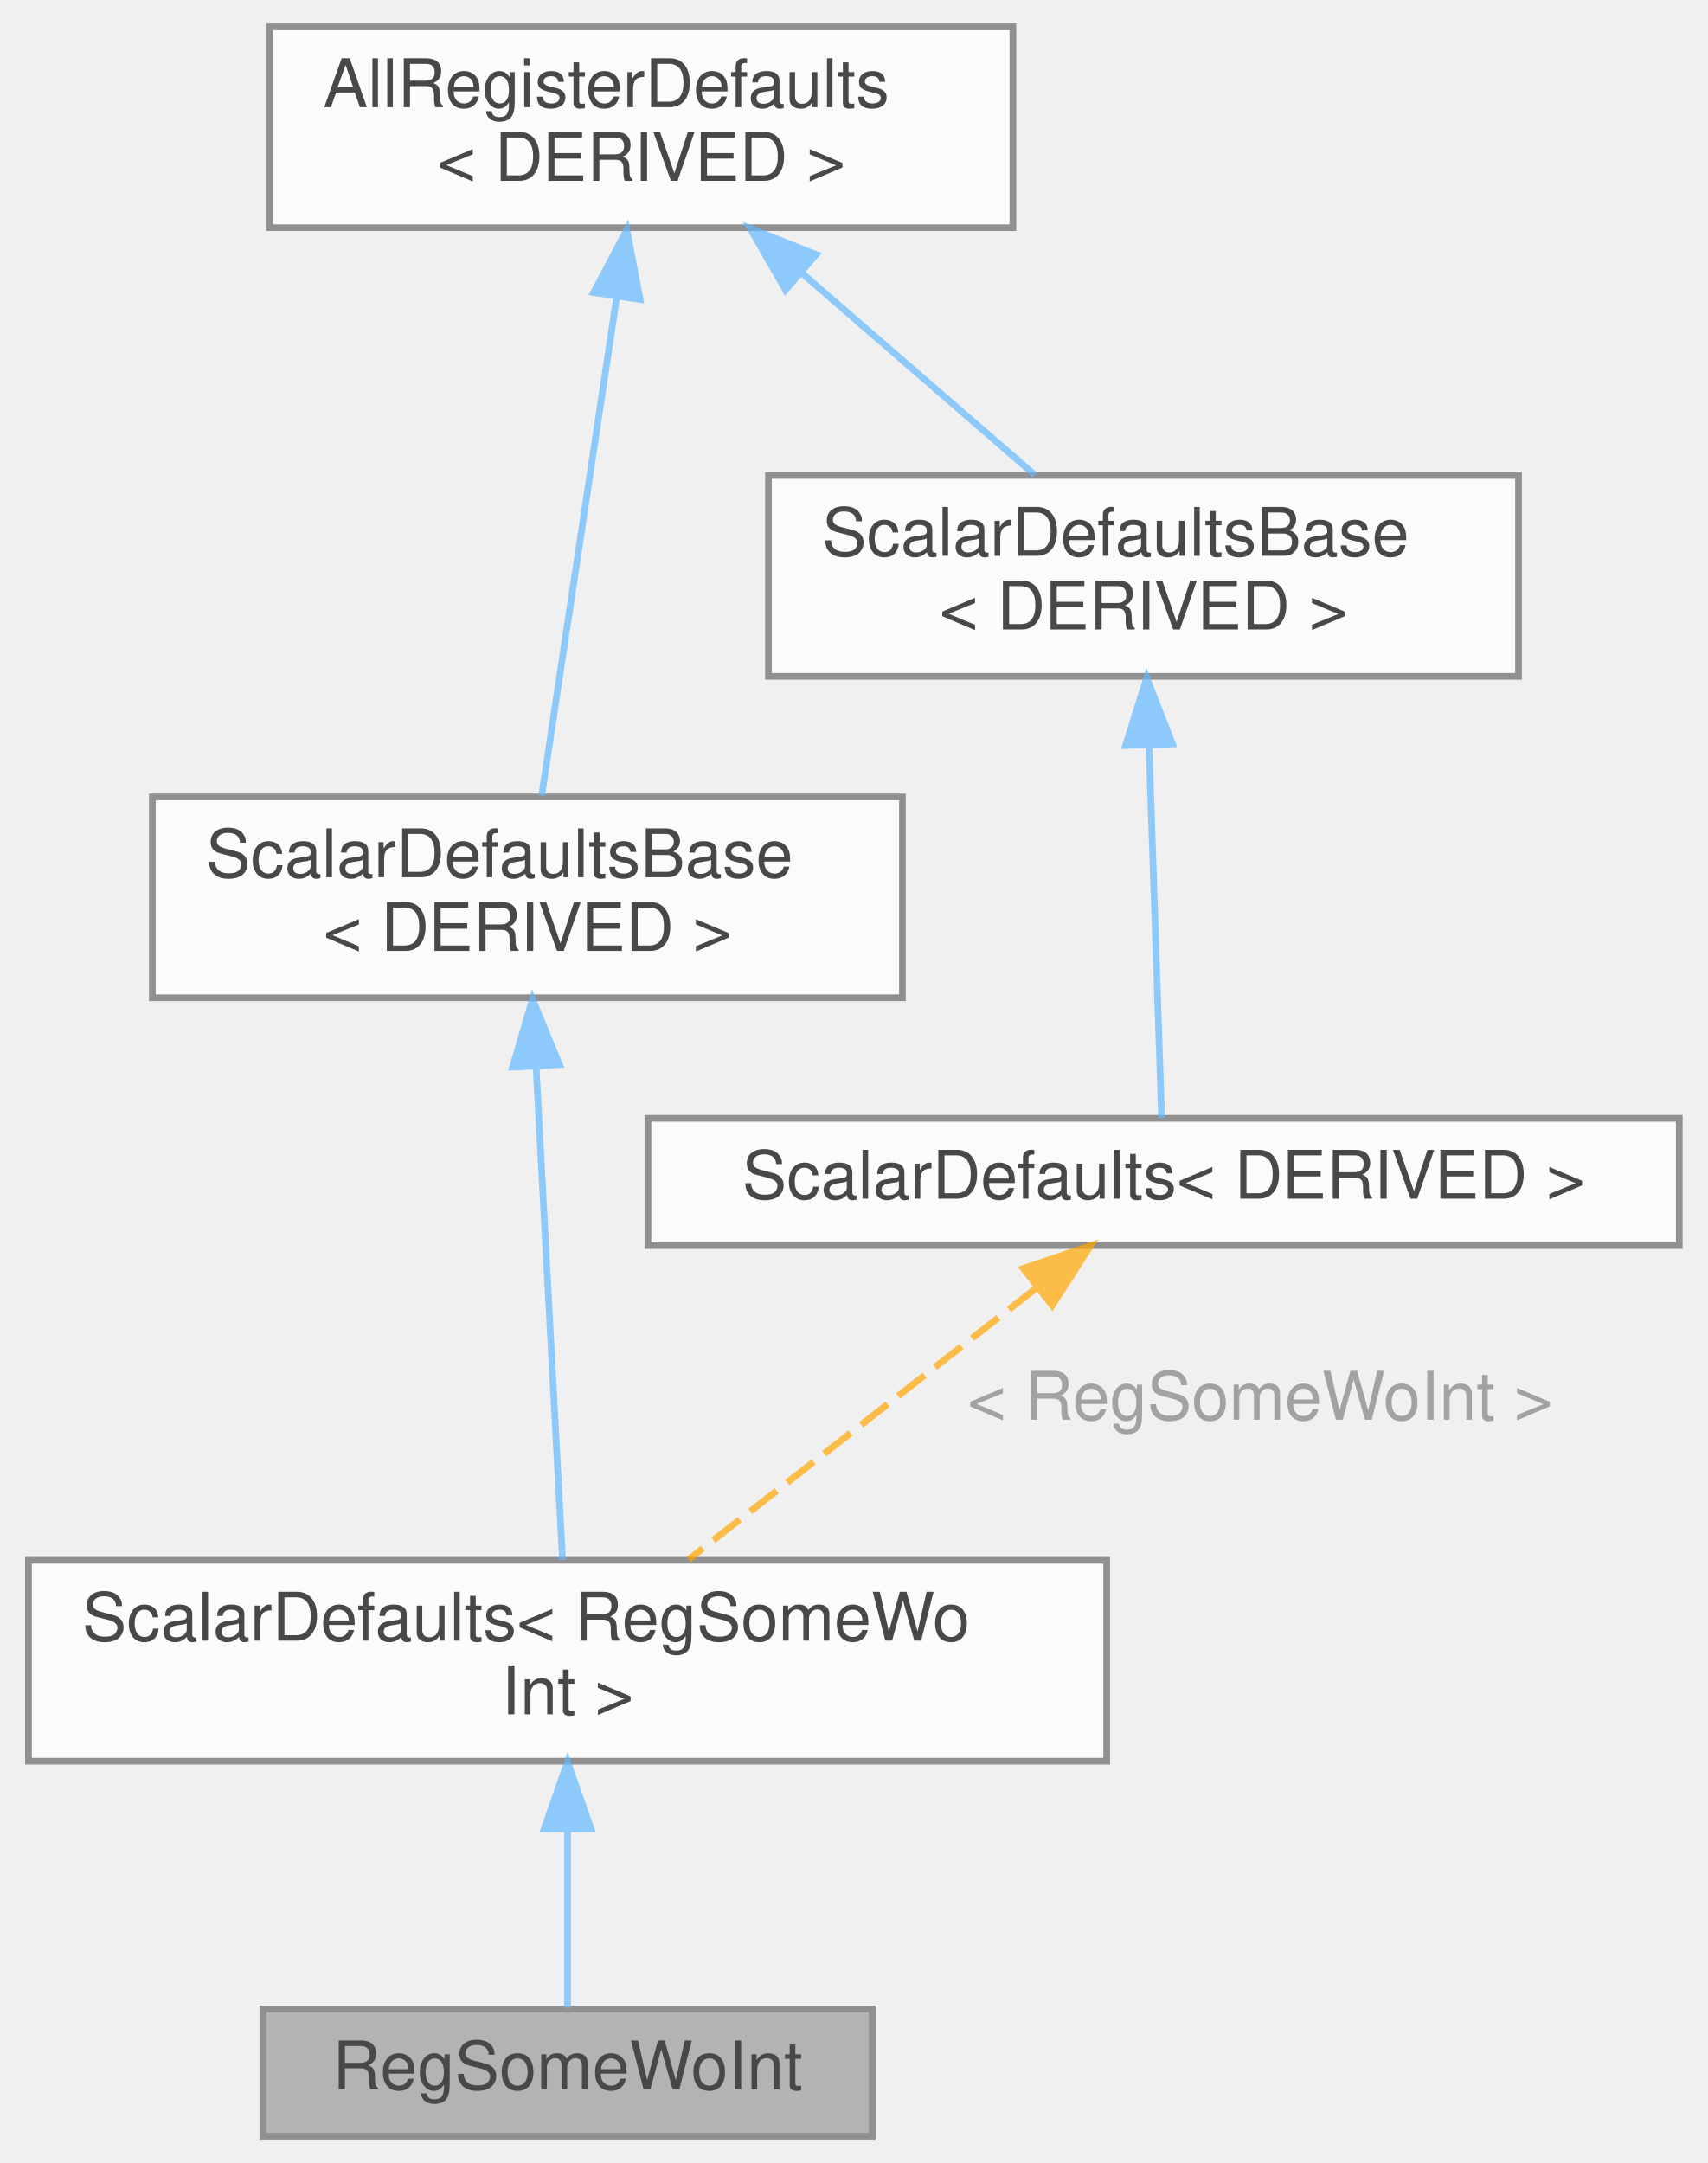
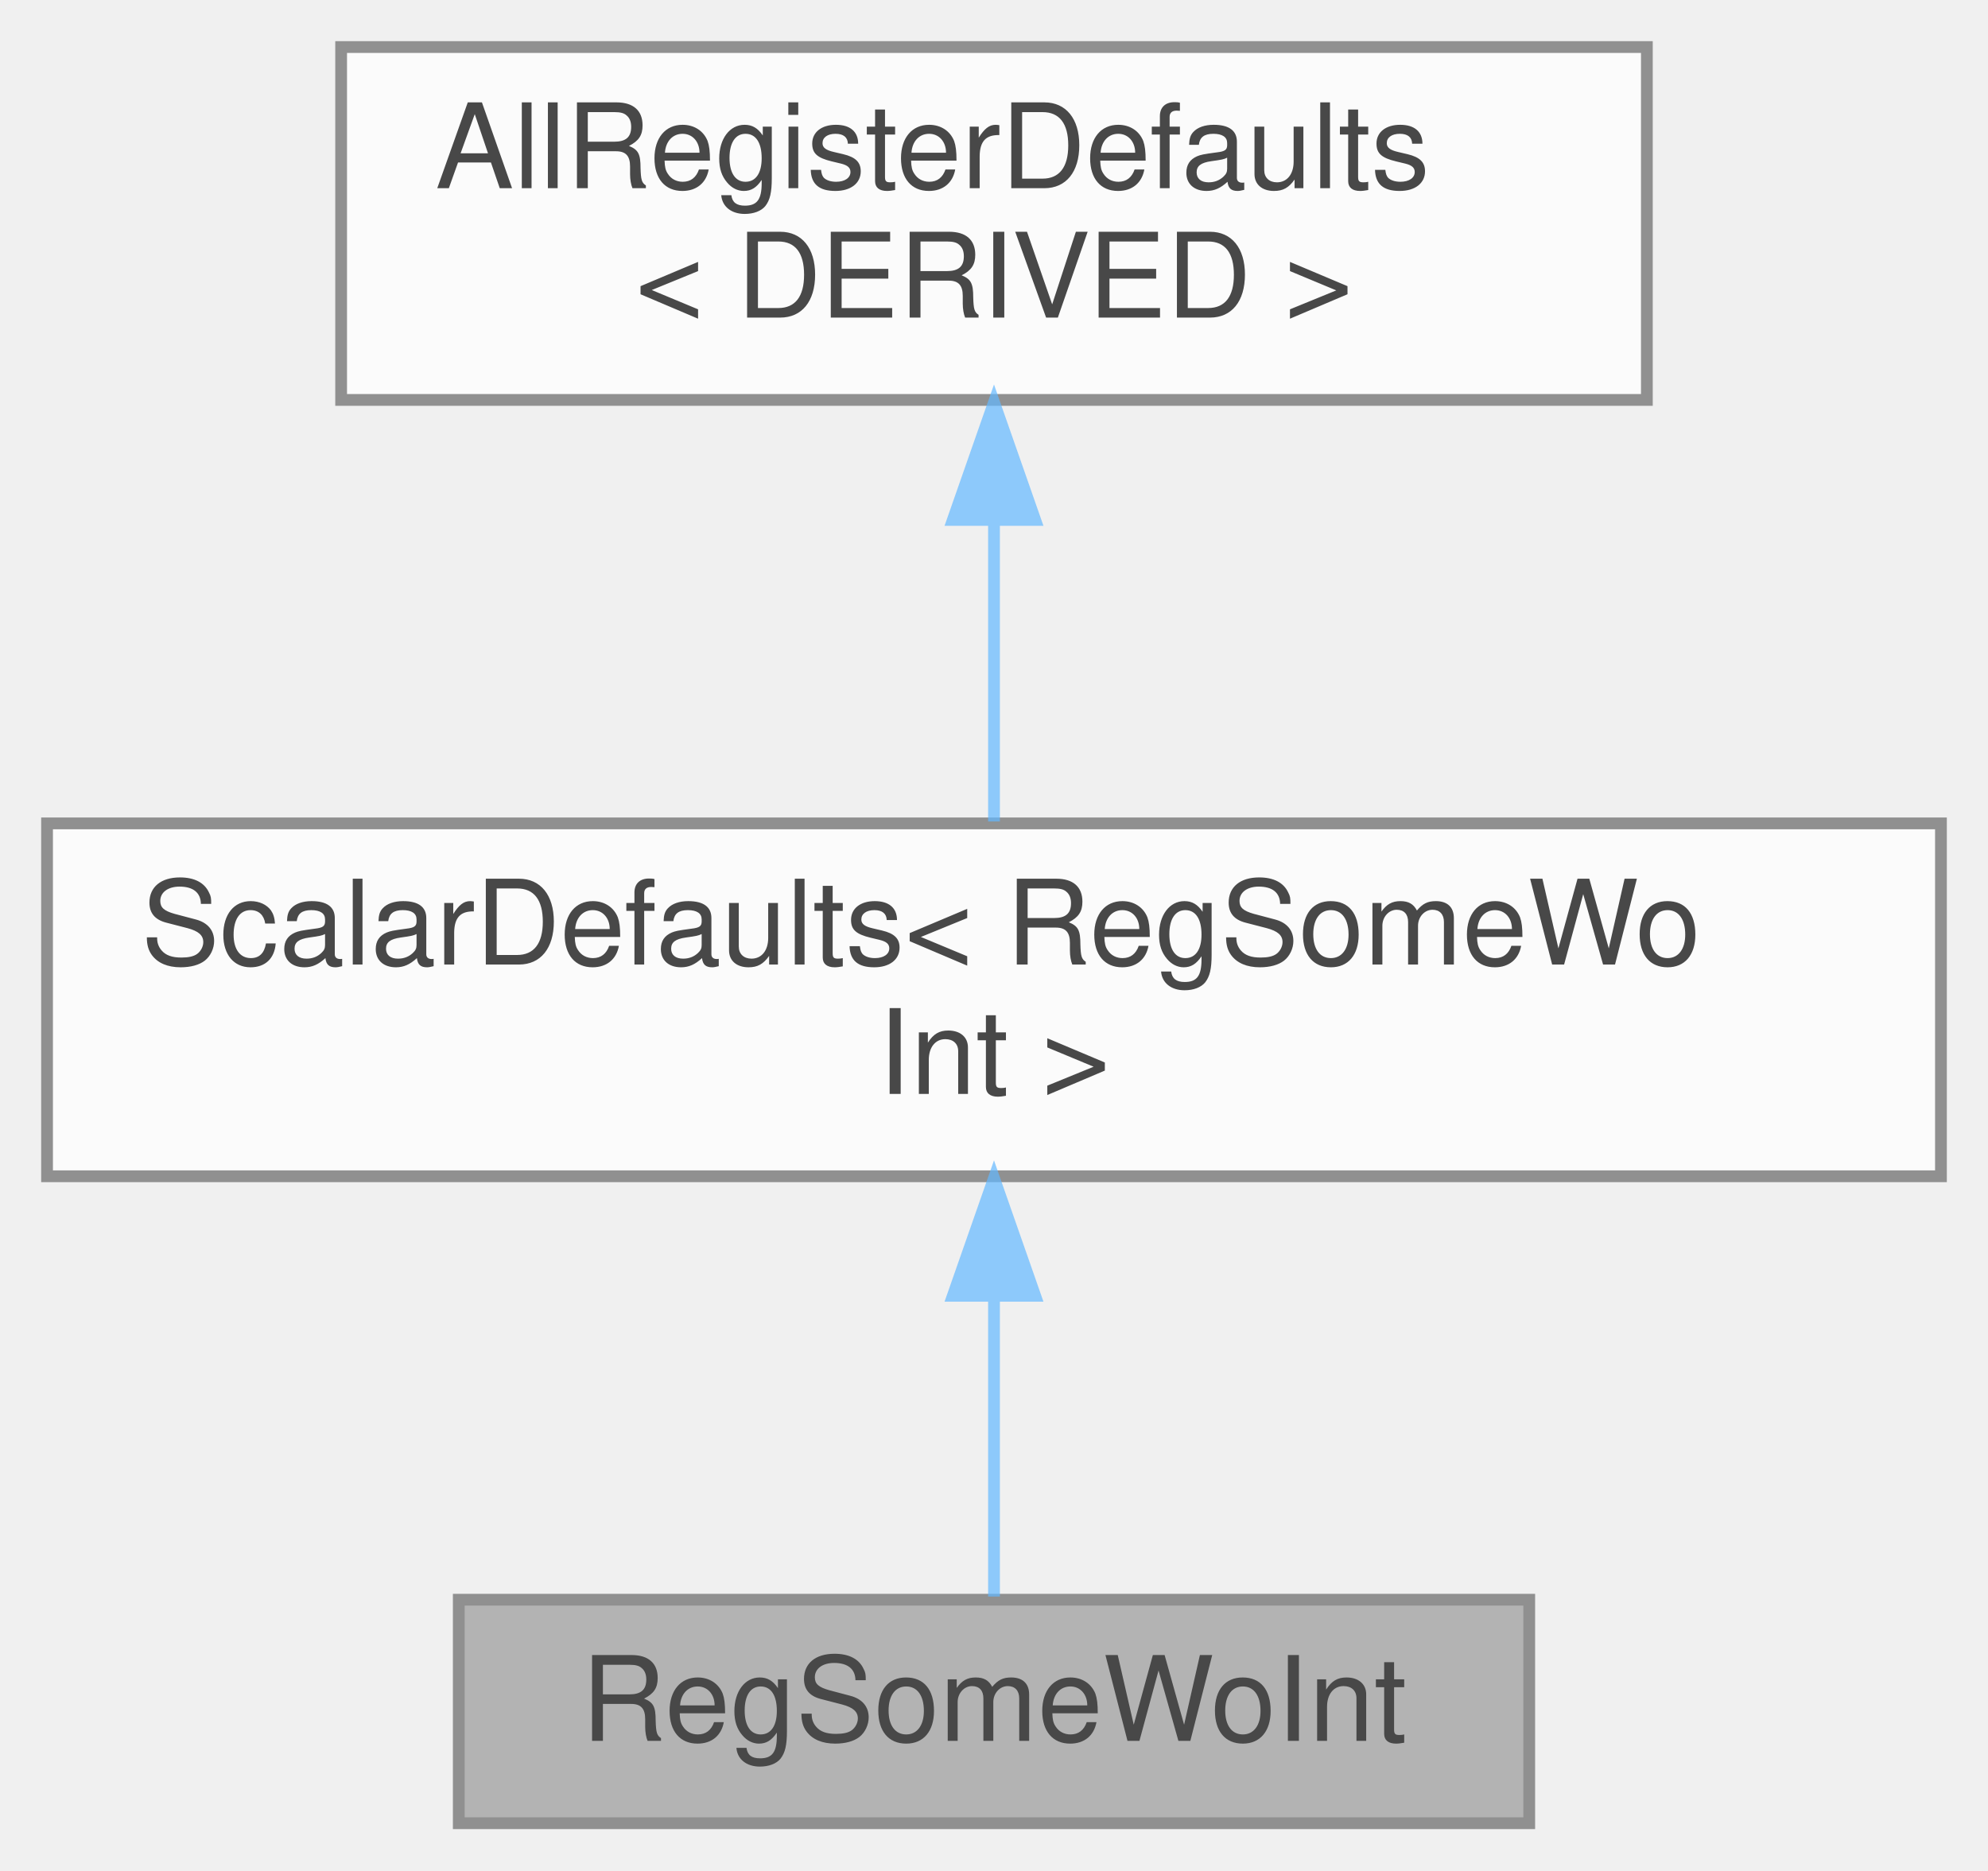
- <svg xmlns="http://www.w3.org/2000/svg" xmlns:xlink="http://www.w3.org/1999/xlink" width="255pt" height="323pt" viewBox="0.00 0.00 254.50 323.00">
+ <svg xmlns="http://www.w3.org/2000/svg" xmlns:xlink="http://www.w3.org/1999/xlink" width="169pt" height="159pt" viewBox="0.00 0.00 169.00 159.00">
  <svg id="main" version="1.1" xml:space="preserve">
    <style type="text/css">
.node, .edge {opacity: 0.7;}
.node.selected, .edge.selected {opacity: 1;}
.edge:hover path { stroke: red; }
.edge:hover polygon { stroke: red; fill: red; }
</style>
    <svg id="graph" class="graph">
-       <g id="graph0" class="graph" transform="scale(1 1) rotate(0) translate(4 319)">
+       <g id="graph0" class="graph" transform="scale(1 1) rotate(0) translate(4 155)">
        <g id="Node000001" class="node">
          <g id="a_Node000001">
            <a xlink:title=" ">
              <polygon fill="#999999" stroke="#666666" points="126,-19 35,-19 35,0 126,0 126,-19" />
              <text text-anchor="middle" x="80.5" y="-7" font-family="Helvetica,sans-Serif" font-size="10.00">RegSomeWoInt</text>
            </a>
          </g>
        </g>
        <g id="Node000002" class="node">
          <g id="a_Node000002">
-             <a xlink:href="struct_scalar_defaults.html" target="_top" xlink:title=" ">
-               <polygon fill="white" stroke="#666666" points="161,-86 0,-86 0,-56 161,-56 161,-86" />
-               <text text-anchor="start" x="8" y="-74" font-family="Helvetica,sans-Serif" font-size="10.00">ScalarDefaults&lt; RegSomeWo</text>
-               <text text-anchor="middle" x="80.5" y="-63" font-family="Helvetica,sans-Serif" font-size="10.00">Int &gt;</text>
+             <a xlink:href="struct_scalar_defaults_base.html" target="_top" xlink:title=" ">
+               <polygon fill="white" stroke="#666666" points="161,-85 0,-85 0,-55 161,-55 161,-85" />
+               <text text-anchor="start" x="8" y="-73" font-family="Helvetica,sans-Serif" font-size="10.00">ScalarDefaults&lt; RegSomeWo</text>
+               <text text-anchor="middle" x="80.5" y="-62" font-family="Helvetica,sans-Serif" font-size="10.00">Int &gt;</text>
            </a>
          </g>
        </g>
        <g id="edge1_Node000001_Node000002" class="edge">
          <g id="a_edge1_Node000001_Node000002">
            <a xlink:title=" ">
-               <path fill="none" stroke="#63b8ff" d="M80.5,-45.79C80.5,-36.36 80.5,-26.15 80.5,-19.16" />
-               <polygon fill="#63b8ff" stroke="#63b8ff" points="77,-45.9 80.5,-55.9 84,-45.9 77,-45.9" />
+               <path fill="none" stroke="#63b8ff" d="M80.5,-44.75C80.5,-35.72 80.5,-26.03 80.5,-19.27" />
+               <polygon fill="#63b8ff" stroke="#63b8ff" points="77,-44.84 80.5,-54.84 84,-44.84 77,-44.84" />
            </a>
          </g>
        </g>
        <g id="Node000003" class="node">
          <g id="a_Node000003">
-             <a xlink:href="struct_scalar_defaults_base.html" target="_top" xlink:title=" ">
-               <polygon fill="white" stroke="#666666" points="130.5,-200 18.5,-200 18.5,-170 130.5,-170 130.5,-200" />
-               <text text-anchor="start" x="26.5" y="-188" font-family="Helvetica,sans-Serif" font-size="10.00">ScalarDefaultsBase</text>
-               <text text-anchor="middle" x="74.5" y="-177" font-family="Helvetica,sans-Serif" font-size="10.00">&lt; DERIVED &gt;</text>
+             <a xlink:href="struct_all_register_defaults.html" target="_top" xlink:title=" ">
+               <polygon fill="white" stroke="#666666" points="136,-151 25,-151 25,-121 136,-121 136,-151" />
+               <text text-anchor="start" x="33" y="-139" font-family="Helvetica,sans-Serif" font-size="10.00">AllRegisterDefaults</text>
+               <text text-anchor="middle" x="80.5" y="-128" font-family="Helvetica,sans-Serif" font-size="10.00">&lt; DERIVED &gt;</text>
            </a>
          </g>
        </g>
        <g id="edge2_Node000002_Node000003" class="edge">
          <g id="a_edge2_Node000002_Node000003">
            <a xlink:title=" ">
-               <path fill="none" stroke="#63b8ff" d="M75.8,-159.7C77.01,-137.2 78.76,-104.52 79.75,-86.07" />
-               <polygon fill="#63b8ff" stroke="#63b8ff" points="72.3,-159.64 75.26,-169.82 79.29,-160.02 72.3,-159.64" />
-             </a>
-           </g>
-         </g>
-         <g id="Node000004" class="node">
-           <g id="a_Node000004">
-             <a xlink:href="struct_all_register_defaults.html" target="_top" xlink:title=" ">
-               <polygon fill="white" stroke="#666666" points="147,-315 36,-315 36,-285 147,-285 147,-315" />
-               <text text-anchor="start" x="44" y="-303" font-family="Helvetica,sans-Serif" font-size="10.00">AllRegisterDefaults</text>
-               <text text-anchor="middle" x="91.5" y="-292" font-family="Helvetica,sans-Serif" font-size="10.00">&lt; DERIVED &gt;</text>
-             </a>
-           </g>
-         </g>
-         <g id="edge3_Node000003_Node000004" class="edge">
-           <g id="a_edge3_Node000003_Node000004">
-             <a xlink:title=" ">
-               <path fill="none" stroke="#63b8ff" d="M87.86,-274.79C84.44,-252.08 79.45,-218.9 76.64,-200.2" />
-               <polygon fill="#63b8ff" stroke="#63b8ff" points="84.4,-275.32 89.35,-284.69 91.32,-274.28 84.4,-275.32" />
-             </a>
-           </g>
-         </g>
-         <g id="Node000006" class="node">
-           <g id="a_Node000006">
-             <a xlink:href="struct_scalar_defaults_base.html" target="_top" xlink:title=" ">
-               <polygon fill="white" stroke="#666666" points="222.5,-248 110.5,-248 110.5,-218 222.5,-218 222.5,-248" />
-               <text text-anchor="start" x="118.5" y="-236" font-family="Helvetica,sans-Serif" font-size="10.00">ScalarDefaultsBase</text>
-               <text text-anchor="middle" x="166.5" y="-225" font-family="Helvetica,sans-Serif" font-size="10.00">&lt; DERIVED &gt;</text>
-             </a>
-           </g>
-         </g>
-         <g id="edge6_Node000006_Node000004" class="edge">
-           <g id="a_edge6_Node000006_Node000004">
-             <a xlink:title=" ">
-               <path fill="none" stroke="#63b8ff" d="M115.62,-278.1C126.94,-268.28 140.14,-256.84 150.26,-248.08" />
-               <polygon fill="#63b8ff" stroke="#63b8ff" points="113.04,-275.7 107.77,-284.9 117.62,-280.99 113.04,-275.7" />
-             </a>
-           </g>
-         </g>
-         <g id="Node000005" class="node">
-           <g id="a_Node000005">
-             <a xlink:href="struct_scalar_defaults.html" target="_top" xlink:title=" ">
-               <polygon fill="white" stroke="#666666" points="246.5,-152 92.5,-152 92.5,-133 246.5,-133 246.5,-152" />
-               <text text-anchor="middle" x="169.5" y="-140" font-family="Helvetica,sans-Serif" font-size="10.00">ScalarDefaults&lt; DERIVED &gt;</text>
-             </a>
-           </g>
-         </g>
-         <g id="edge4_Node000002_Node000005" class="edge">
-           <g id="a_edge4_Node000002_Node000005">
-             <a xlink:title=" ">
-               <path fill="none" stroke="orange" stroke-dasharray="5,2" d="M150.35,-126.54C135.01,-114.57 113.65,-97.89 98.6,-86.14" />
-               <polygon fill="orange" stroke="orange" points="148.55,-129.58 158.59,-132.98 152.86,-124.06 148.55,-129.58" />
-             </a>
-           </g>
-           <text text-anchor="middle" x="182.5" y="-107" font-family="Helvetica,sans-Serif" font-size="10.00" fill="grey"> &lt; RegSomeWoInt &gt;</text>
-         </g>
-         <g id="edge5_Node000005_Node000006" class="edge">
-           <g id="a_edge5_Node000005_Node000006">
-             <a xlink:title=" ">
-               <path fill="none" stroke="#63b8ff" d="M167.32,-207.7C167.95,-189.19 168.78,-164.79 169.21,-152.06" />
-               <polygon fill="#63b8ff" stroke="#63b8ff" points="163.82,-207.67 166.98,-217.78 170.82,-207.91 163.82,-207.67" />
+               <path fill="none" stroke="#63b8ff" d="M80.5,-110.54C80.5,-101.96 80.5,-92.61 80.5,-85.16" />
+               <polygon fill="#63b8ff" stroke="#63b8ff" points="77,-110.8 80.5,-120.8 84,-110.8 77,-110.8" />
            </a>
          </g>
        </g>
      </g>
    </svg>
  </svg>
  <style type="text/css">

[data-mouse-over-selected='false'] { opacity: 0.7; }
[data-mouse-over-selected='true']  { opacity: 1.0; }

</style>
</svg>
